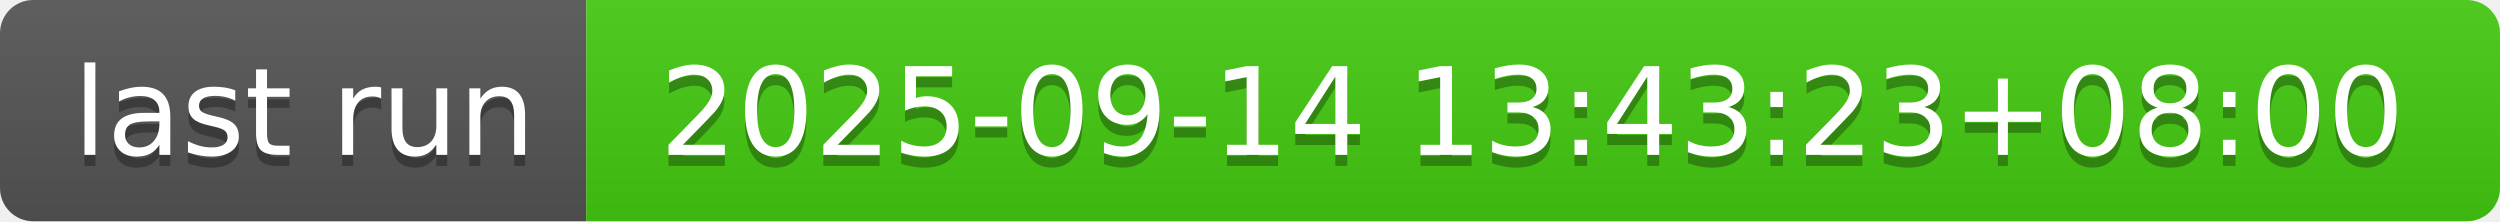
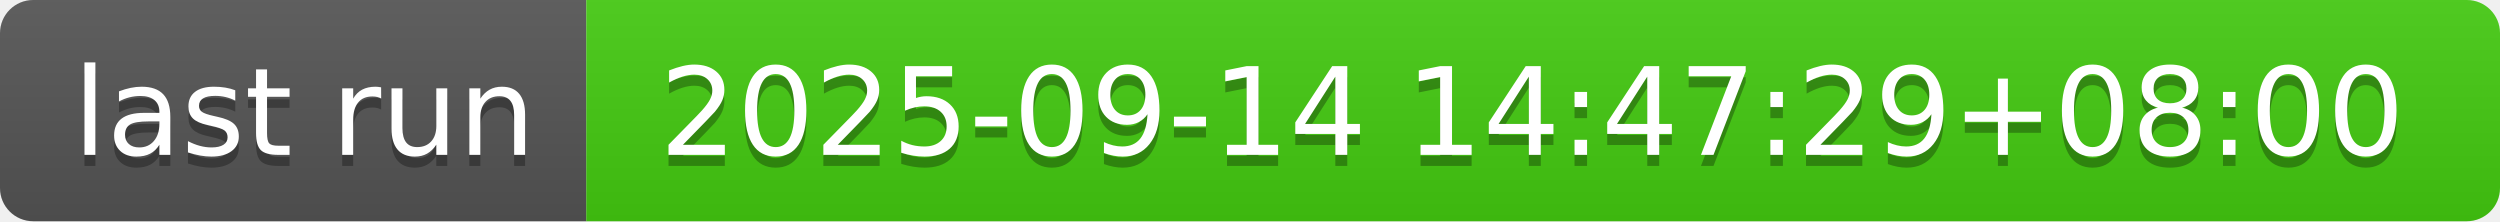
- <svg xmlns="http://www.w3.org/2000/svg" width="226" height="20" role="img" aria-label="last run: 2025-09-14 13:43:23+08:00">
+ <svg xmlns="http://www.w3.org/2000/svg" width="226" height="20" role="img" aria-label="last run: 2025-09-14 14:47:29+08:00">
  <linearGradient id="s" x2="0" y2="100%">
    <stop offset="0" stop-color="#bbb" stop-opacity=".1" />
    <stop offset="1" stop-opacity=".1" />
  </linearGradient>
  <clipPath id="r">
    <rect width="226" height="20" rx="3" fill="#fff" />
  </clipPath>
  <g clip-path="url(#r)">
    <rect width="53" height="20" fill="#555" />
    <rect x="53" width="173" height="20" fill="#4c1" />
    <rect width="226" height="20" fill="url(#s)" />
  </g>
  <g fill="#fff" text-anchor="middle" font-family="Verdana,Geneva,DejaVu Sans,sans-serif" text-rendering="geometricPrecision" font-size="110">
    <text aria-hidden="true" x="275" y="150" fill="#010101" fill-opacity=".3" transform="scale(.1)" textLength="430">last run</text>
    <text x="275" y="140" transform="scale(.1)" fill="#fff" textLength="430">last run</text>
-     <text aria-hidden="true" x="1385" y="150" fill="#010101" fill-opacity=".3" transform="scale(.1)" textLength="1630">2025-09-14 13:43:23+08:00</text>
-     <text x="1385" y="140" transform="scale(.1)" fill="#fff" textLength="1630">2025-09-14 13:43:23+08:00</text>
+     <text aria-hidden="true" x="1385" y="150" fill="#010101" fill-opacity=".3" transform="scale(.1)" textLength="1630">2025-09-14 14:47:29+08:00</text>
+     <text x="1385" y="140" transform="scale(.1)" fill="#fff" textLength="1630">2025-09-14 14:47:29+08:00</text>
  </g>
</svg>
